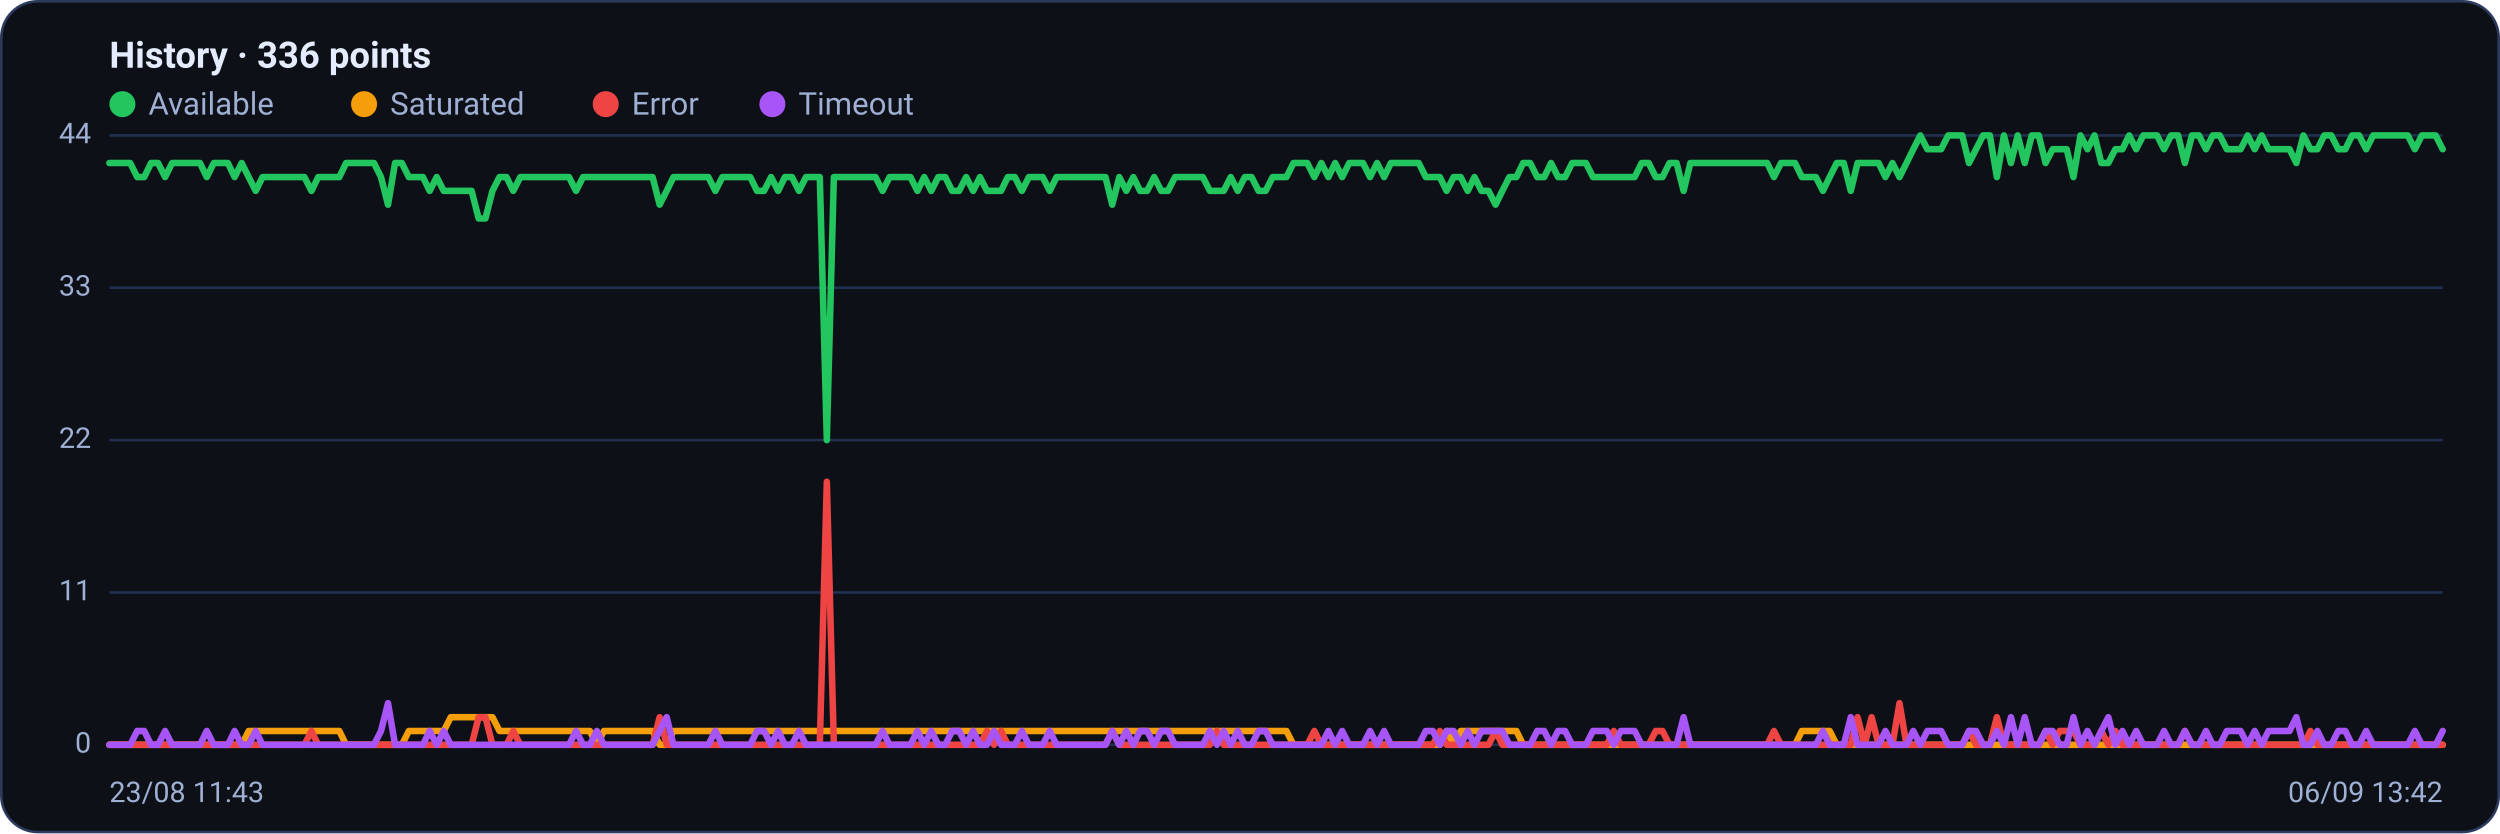
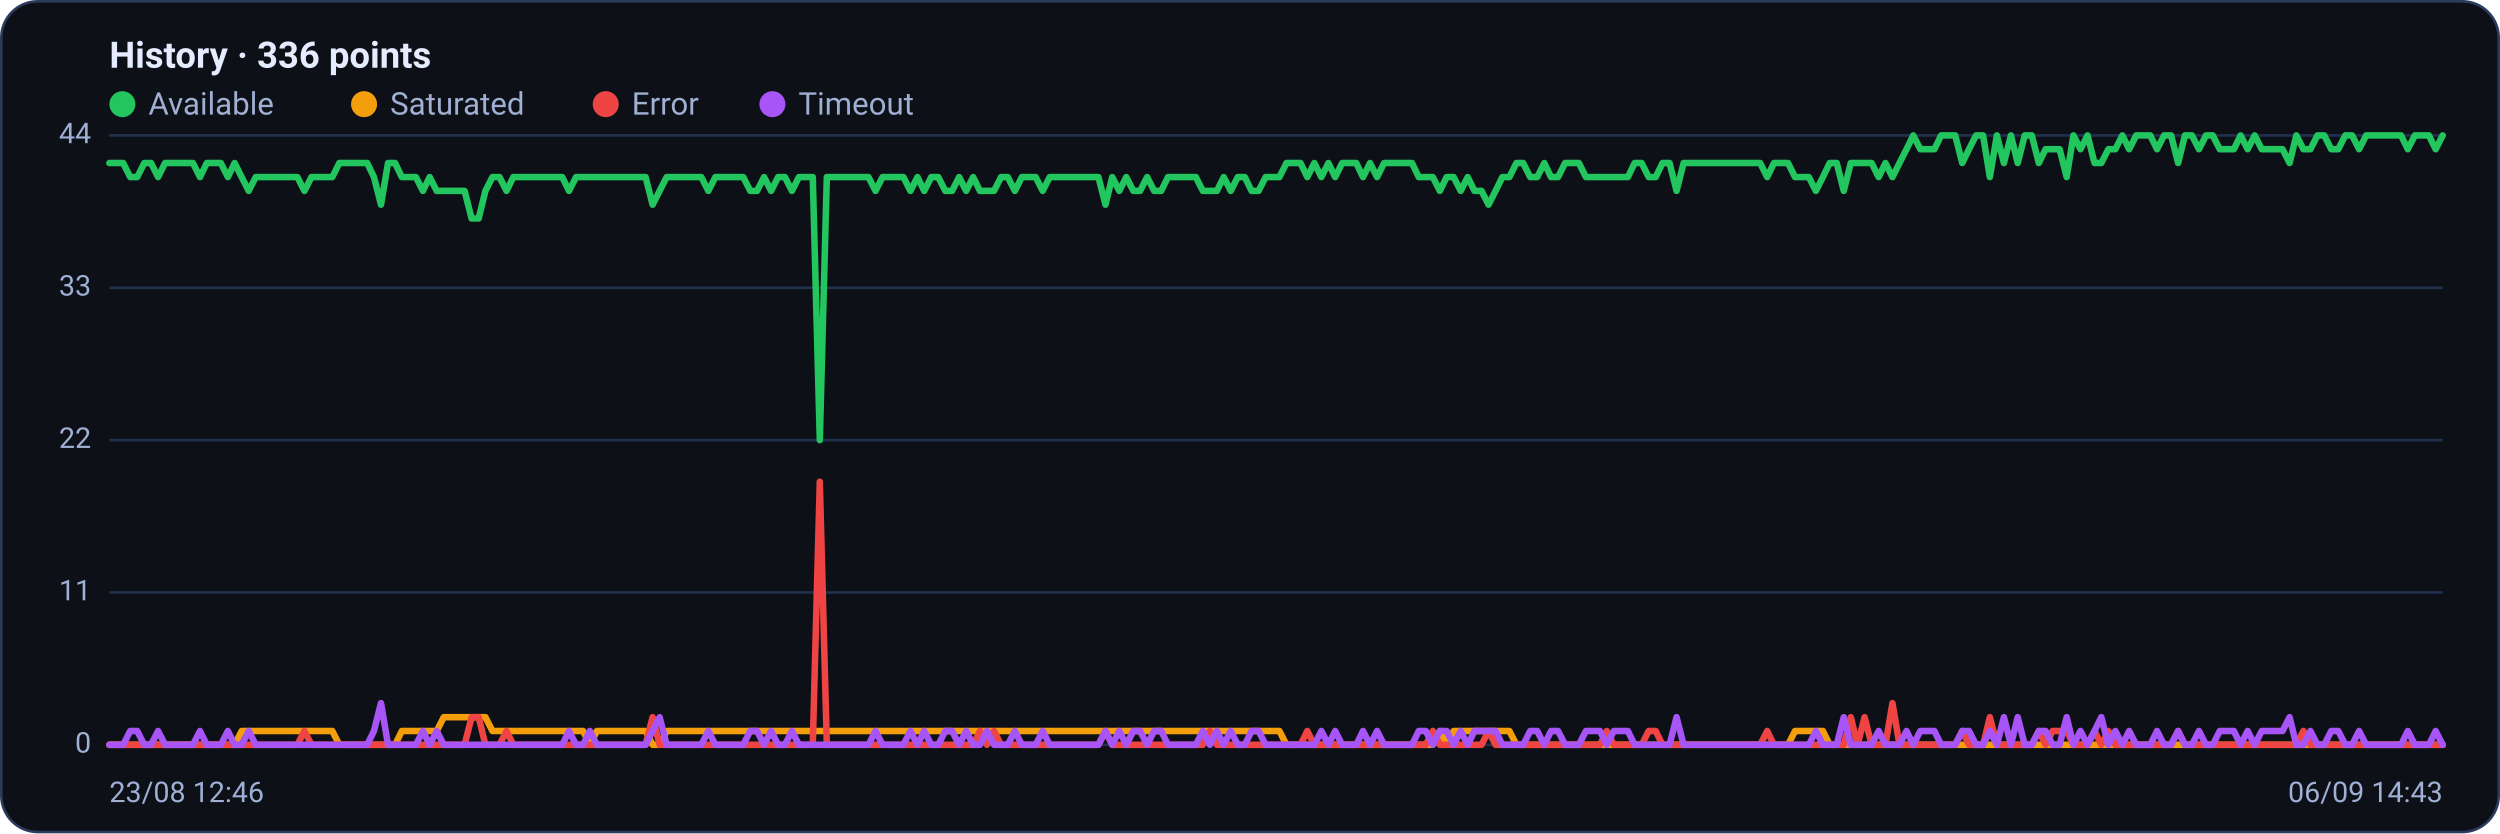
<svg xmlns="http://www.w3.org/2000/svg" viewBox="0 0 960 320" width="960" height="320" font-family="Segoe UI, system-ui, -apple-system, Roboto, Helvetica, Arial, sans-serif" role="img" aria-label="Availability history per region">
  <rect x="0.5" y="0.5" width="959" height="319" rx="14" fill="#0d1117" stroke="#2c3a5e" />
  <text x="42" y="26" font-size="14" font-weight="600" fill="#e6ecff">History · 336 points</text>
  <circle cx="47" cy="40" r="5" fill="#22c55e" />
  <text x="57" y="44" font-size="12" fill="#9fb0d4">Available</text>
  <circle cx="139.8" cy="40" r="5" fill="#f59e0b" />
  <text x="149.8" y="44" font-size="12" fill="#9fb0d4">Saturated</text>
  <circle cx="232.6" cy="40" r="5" fill="#ef4444" />
  <text x="242.6" y="44" font-size="12" fill="#9fb0d4">Error</text>
  <circle cx="296.6" cy="40" r="5" fill="#a855f7" />
  <text x="306.6" y="44" font-size="12" fill="#9fb0d4">Timeout</text>
  <line x1="42" y1="286.0" x2="938" y2="286.0" stroke="#21304f" stroke-width="1" />
  <text x="35" y="289.0" text-anchor="end" font-size="11" fill="#9fb0d4">0</text>
  <line x1="42" y1="227.5" x2="938" y2="227.5" stroke="#21304f" stroke-width="1" />
  <text x="35" y="230.5" text-anchor="end" font-size="11" fill="#9fb0d4">11</text>
  <line x1="42" y1="169.0" x2="938" y2="169.0" stroke="#21304f" stroke-width="1" />
  <text x="35" y="172.0" text-anchor="end" font-size="11" fill="#9fb0d4">22</text>
  <line x1="42" y1="110.5" x2="938" y2="110.5" stroke="#21304f" stroke-width="1" />
  <text x="35" y="113.5" text-anchor="end" font-size="11" fill="#9fb0d4">33</text>
  <line x1="42" y1="52.0" x2="938" y2="52.0" stroke="#21304f" stroke-width="1" />
  <text x="35" y="55.0" text-anchor="end" font-size="11" fill="#9fb0d4">44</text>
-   <polyline fill="none" stroke="#22c55e" stroke-width="2.5" stroke-linejoin="round" stroke-linecap="round" points="42.0,62.6 44.7,62.6 47.3,62.6 50.0,62.6 52.7,68.0 55.4,68.0 58.0,62.6 60.7,62.6 63.4,68.0 66.1,62.6 68.7,62.6 71.4,62.6 74.1,62.6 76.8,62.6 79.4,68.0 82.1,62.6 84.8,62.6 87.5,62.6 90.1,68.0 92.8,62.6 95.5,68.0 98.2,73.3 100.8,68.0 103.5,68.0 106.2,68.0 108.9,68.0 111.5,68.0 114.2,68.0 116.9,68.0 119.6,73.3 122.2,68.0 124.9,68.0 127.6,68.0 130.3,68.0 132.9,62.6 135.6,62.6 138.3,62.6 141.0,62.6 143.6,62.6 146.3,68.0 149.0,78.6 151.7,62.6 154.3,62.6 157.0,68.0 159.7,68.0 162.4,68.0 165.0,73.3 167.7,68.0 170.4,73.3 173.1,73.3 175.7,73.3 178.4,73.3 181.1,73.3 183.8,83.9 186.4,83.9 189.1,73.3 191.8,68.0 194.5,68.0 197.1,73.3 199.8,68.0 202.5,68.0 205.2,68.0 207.8,68.0 210.5,68.0 213.2,68.0 215.9,68.0 218.5,68.0 221.2,73.3 223.9,68.0 226.5,68.0 229.2,68.0 231.9,68.0 234.6,68.0 237.2,68.0 239.9,68.0 242.6,68.0 245.3,68.0 247.9,68.0 250.6,68.0 253.3,78.6 256.0,73.3 258.6,68.0 261.3,68.0 264.0,68.0 266.7,68.0 269.3,68.0 272.0,68.0 274.7,73.3 277.4,68.0 280.0,68.0 282.7,68.0 285.4,68.0 288.1,68.0 290.7,73.3 293.4,73.3 296.1,68.0 298.8,73.3 301.4,68.0 304.1,68.0 306.8,73.3 309.5,68.0 312.1,68.0 314.8,68.0 317.5,169.0 320.2,68.0 322.8,68.0 325.5,68.0 328.2,68.0 330.9,68.0 333.5,68.0 336.2,68.0 338.9,73.3 341.6,68.0 344.2,68.0 346.9,68.0 349.6,68.0 352.3,73.3 354.9,68.0 357.6,73.3 360.3,68.0 363.0,68.0 365.6,73.3 368.3,73.3 371.0,68.0 373.7,73.3 376.3,68.0 379.0,73.3 381.7,73.3 384.4,73.3 387.0,68.0 389.7,68.0 392.4,73.3 395.1,68.0 397.7,68.0 400.4,68.0 403.1,73.3 405.7,68.0 408.4,68.0 411.1,68.0 413.8,68.0 416.4,68.0 419.1,68.0 421.8,68.0 424.5,68.0 427.1,78.6 429.8,68.0 432.5,73.3 435.2,68.0 437.8,73.3 440.5,73.3 443.2,68.0 445.9,73.3 448.5,73.3 451.2,68.0 453.9,68.0 456.6,68.0 459.2,68.0 461.9,68.0 464.6,73.3 467.3,73.3 469.9,73.3 472.6,68.0 475.3,73.3 478.0,68.0 480.6,68.0 483.3,73.3 486.0,73.3 488.7,68.0 491.3,68.0 494.0,68.0 496.7,62.6 499.4,62.6 502.0,62.6 504.7,68.0 507.4,62.6 510.1,68.0 512.7,62.6 515.4,68.0 518.1,62.6 520.8,62.6 523.4,62.6 526.1,68.0 528.8,62.6 531.5,68.0 534.1,62.6 536.8,62.6 539.5,62.6 542.2,62.6 544.8,62.6 547.5,68.0 550.2,68.0 552.9,68.0 555.5,73.3 558.2,68.0 560.9,68.0 563.6,73.3 566.2,68.0 568.9,73.3 571.6,73.3 574.3,78.6 576.9,73.3 579.6,68.0 582.3,68.0 584.9,62.6 587.6,62.6 590.3,68.0 593.0,68.0 595.6,62.6 598.3,68.0 601.0,68.0 603.7,62.6 606.3,62.6 609.0,62.6 611.7,68.0 614.4,68.0 617.0,68.0 619.7,68.0 622.4,68.0 625.1,68.0 627.7,68.0 630.4,62.6 633.1,62.6 635.8,68.0 638.4,68.0 641.1,62.6 643.8,62.6 646.5,73.3 649.1,62.6 651.8,62.6 654.5,62.6 657.2,62.6 659.8,62.6 662.5,62.6 665.2,62.6 667.9,62.6 670.5,62.6 673.2,62.6 675.9,62.6 678.6,62.6 681.2,68.0 683.9,62.6 686.6,62.6 689.3,62.6 691.9,68.0 694.6,68.0 697.3,68.0 700.0,73.3 702.6,68.0 705.3,62.6 708.0,62.6 710.7,73.3 713.3,62.6 716.0,62.6 718.7,62.6 721.4,62.6 724.0,68.0 726.7,62.6 729.4,68.0 732.1,62.6 734.7,57.3 737.4,52.0 740.1,57.3 742.8,57.3 745.4,57.3 748.1,52.0 750.8,52.0 753.5,52.0 756.1,62.6 758.8,57.3 761.5,52.0 764.1,52.0 766.8,68.0 769.5,52.0 772.2,62.6 774.8,52.0 777.5,62.6 780.2,52.0 782.9,52.0 785.5,62.6 788.2,57.3 790.9,57.3 793.6,57.3 796.2,68.0 798.9,52.0 801.6,57.3 804.3,52.0 806.9,62.6 809.6,62.6 812.3,57.3 815.0,57.3 817.6,52.0 820.3,57.3 823.0,52.0 825.7,52.0 828.3,52.0 831.0,57.3 833.7,52.0 836.4,52.0 839.0,62.6 841.7,52.0 844.4,52.0 847.1,57.3 849.7,52.0 852.4,52.0 855.1,57.3 857.8,57.3 860.4,57.3 863.1,52.0 865.8,57.3 868.5,52.0 871.1,57.3 873.8,57.3 876.5,57.3 879.2,57.3 881.8,62.6 884.5,52.0 887.2,57.3 889.9,57.3 892.5,52.0 895.2,52.0 897.9,57.3 900.6,57.3 903.2,52.0 905.9,52.0 908.6,57.3 911.3,52.0 913.9,52.0 916.6,52.0 919.3,52.0 922.0,52.0 924.6,52.0 927.3,57.3 930.0,52.0 932.7,52.0 935.3,52.0 938.0,57.3" />
-   <polyline fill="none" stroke="#f59e0b" stroke-width="2.5" stroke-linejoin="round" stroke-linecap="round" points="42.0,286.0 44.7,286.0 47.3,286.0 50.0,286.0 52.7,286.0 55.4,286.0 58.0,286.0 60.7,286.0 63.4,286.0 66.1,286.0 68.7,286.0 71.4,286.0 74.1,286.0 76.8,286.0 79.4,286.0 82.1,286.0 84.8,286.0 87.5,286.0 90.1,286.0 92.8,286.0 95.5,280.7 98.2,280.7 100.8,280.7 103.5,280.7 106.2,280.7 108.9,280.7 111.5,280.7 114.2,280.7 116.9,280.7 119.6,280.7 122.2,280.7 124.9,280.7 127.6,280.7 130.3,280.7 132.9,286.0 135.6,286.0 138.3,286.0 141.0,286.0 143.6,286.0 146.3,286.0 149.0,286.0 151.7,286.0 154.3,286.0 157.0,280.7 159.7,280.7 162.4,280.7 165.0,280.7 167.7,280.7 170.4,280.7 173.1,275.4 175.7,275.4 178.4,275.4 181.1,275.4 183.8,275.4 186.4,275.4 189.1,275.4 191.8,280.7 194.5,280.7 197.1,280.7 199.8,280.7 202.5,280.7 205.2,280.7 207.8,280.7 210.5,280.7 213.2,280.7 215.9,280.7 218.5,280.7 221.2,280.7 223.9,280.7 226.5,280.7 229.2,286.0 231.9,280.7 234.6,280.7 237.2,280.7 239.9,280.7 242.6,280.7 245.3,280.7 247.9,280.7 250.6,280.7 253.3,286.0 256.0,286.0 258.6,280.7 261.3,280.7 264.0,280.7 266.7,280.7 269.3,280.7 272.0,280.7 274.7,280.7 277.4,280.7 280.0,280.7 282.7,280.7 285.4,280.7 288.1,280.7 290.7,280.7 293.4,280.7 296.1,280.7 298.8,280.7 301.4,280.7 304.1,280.7 306.8,280.7 309.5,280.7 312.1,280.7 314.8,280.7 317.5,280.7 320.2,280.7 322.8,280.7 325.5,280.7 328.2,280.7 330.9,280.7 333.5,280.7 336.2,280.7 338.9,280.7 341.6,280.7 344.2,280.7 346.9,280.7 349.6,280.7 352.3,280.7 354.9,280.7 357.6,280.7 360.3,280.7 363.0,280.7 365.6,280.7 368.3,280.7 371.0,280.7 373.7,280.7 376.3,280.7 379.0,280.7 381.7,280.7 384.4,280.7 387.0,280.7 389.7,280.7 392.4,280.7 395.1,280.7 397.7,280.7 400.4,280.7 403.1,280.7 405.7,280.7 408.4,280.7 411.1,280.7 413.8,280.7 416.4,280.7 419.1,280.7 421.8,280.7 424.5,280.7 427.1,280.7 429.8,280.7 432.5,280.7 435.2,280.7 437.8,280.7 440.5,280.7 443.2,280.7 445.9,280.7 448.5,280.7 451.2,280.7 453.9,280.7 456.6,280.7 459.2,280.7 461.9,280.7 464.6,280.7 467.3,280.7 469.9,280.7 472.6,280.7 475.3,280.7 478.0,280.7 480.6,280.7 483.3,280.7 486.0,280.7 488.7,280.7 491.3,280.7 494.0,280.7 496.7,286.0 499.4,286.0 502.0,286.0 504.7,286.0 507.4,286.0 510.1,286.0 512.7,286.0 515.4,286.0 518.1,286.0 520.8,286.0 523.4,286.0 526.1,286.0 528.8,286.0 531.5,286.0 534.1,286.0 536.8,286.0 539.5,286.0 542.2,286.0 544.8,286.0 547.5,286.0 550.2,286.0 552.9,286.0 555.5,280.7 558.2,286.0 560.9,280.7 563.6,280.7 566.2,280.7 568.9,280.7 571.6,280.7 574.3,280.7 576.9,280.7 579.6,280.7 582.3,280.7 584.9,286.0 587.6,286.0 590.3,286.0 593.0,286.0 595.6,286.0 598.3,286.0 601.0,286.0 603.7,286.0 606.3,286.0 609.0,286.0 611.7,286.0 614.4,286.0 617.0,286.0 619.7,286.0 622.4,286.0 625.1,286.0 627.7,286.0 630.4,286.0 633.1,286.0 635.8,286.0 638.4,286.0 641.1,286.0 643.8,286.0 646.5,286.0 649.1,286.0 651.8,286.0 654.5,286.0 657.2,286.0 659.8,286.0 662.5,286.0 665.2,286.0 667.9,286.0 670.5,286.0 673.2,286.0 675.9,286.0 678.6,286.0 681.2,286.0 683.9,286.0 686.6,286.0 689.3,286.0 691.9,280.7 694.6,280.7 697.3,280.7 700.0,280.7 702.6,280.7 705.3,286.0 708.0,286.0 710.7,286.0 713.3,286.0 716.0,286.0 718.7,286.0 721.4,286.0 724.0,286.0 726.7,286.0 729.4,286.0 732.1,286.0 734.7,286.0 737.4,286.0 740.1,286.0 742.8,286.0 745.4,286.0 748.1,286.0 750.8,286.0 753.5,286.0 756.1,286.0 758.8,286.0 761.5,286.0 764.1,286.0 766.8,286.0 769.5,286.0 772.2,286.0 774.8,286.0 777.5,286.0 780.2,286.0 782.9,286.0 785.5,286.0 788.2,286.0 790.9,286.0 793.6,286.0 796.2,286.0 798.9,286.0 801.6,286.0 804.3,286.0 806.9,286.0 809.6,286.0 812.3,286.0 815.0,286.0 817.6,286.0 820.3,286.0 823.0,286.0 825.7,286.0 828.3,286.0 831.0,286.0 833.7,286.0 836.4,286.0 839.0,286.0 841.7,286.0 844.4,286.0 847.1,286.0 849.7,286.0 852.4,286.0 855.1,286.0 857.8,286.0 860.4,286.0 863.1,286.0 865.8,286.0 868.5,286.0 871.1,286.0 873.8,286.0 876.5,286.0 879.2,286.0 881.8,286.0 884.5,286.0 887.2,286.0 889.9,286.0 892.5,286.0 895.2,286.0 897.9,286.0 900.6,286.0 903.2,286.0 905.9,286.0 908.6,286.0 911.3,286.0 913.9,286.0 916.6,286.0 919.3,286.0 922.0,286.0 924.6,286.0 927.3,286.0 930.0,286.0 932.7,286.0 935.3,286.0 938.0,286.0" />
-   <polyline fill="none" stroke="#ef4444" stroke-width="2.5" stroke-linejoin="round" stroke-linecap="round" points="42.0,286.0 44.7,286.0 47.3,286.0 50.0,286.0 52.7,286.0 55.4,286.0 58.0,286.0 60.7,286.0 63.4,286.0 66.1,286.0 68.7,286.0 71.4,286.0 74.1,286.0 76.8,286.0 79.4,286.0 82.1,286.0 84.8,286.0 87.5,286.0 90.1,286.0 92.8,286.0 95.5,286.0 98.2,286.0 100.8,286.0 103.5,286.0 106.2,286.0 108.9,286.0 111.5,286.0 114.2,286.0 116.9,286.0 119.6,280.7 122.2,286.0 124.9,286.0 127.6,286.0 130.3,286.0 132.9,286.0 135.6,286.0 138.3,286.0 141.0,286.0 143.6,286.0 146.3,286.0 149.0,286.0 151.7,286.0 154.3,286.0 157.0,286.0 159.7,286.0 162.4,286.0 165.0,286.0 167.7,286.0 170.4,286.0 173.1,286.0 175.7,286.0 178.4,286.0 181.1,286.0 183.8,275.4 186.4,275.4 189.1,286.0 191.8,286.0 194.5,286.0 197.1,280.7 199.8,286.0 202.5,286.0 205.2,286.0 207.8,286.0 210.5,286.0 213.2,286.0 215.9,286.0 218.5,286.0 221.2,286.0 223.9,286.0 226.5,286.0 229.2,286.0 231.9,286.0 234.6,286.0 237.2,286.0 239.9,286.0 242.6,286.0 245.3,286.0 247.9,286.0 250.6,286.0 253.3,275.4 256.0,286.0 258.6,286.0 261.3,286.0 264.0,286.0 266.7,286.0 269.3,286.0 272.0,286.0 274.7,286.0 277.4,286.0 280.0,286.0 282.7,286.0 285.4,286.0 288.1,286.0 290.7,286.0 293.4,286.0 296.1,286.0 298.8,286.0 301.4,286.0 304.1,286.0 306.8,286.0 309.5,286.0 312.1,286.0 314.8,286.0 317.5,185.0 320.2,286.0 322.8,286.0 325.5,286.0 328.2,286.0 330.9,286.0 333.5,286.0 336.2,286.0 338.9,286.0 341.6,286.0 344.2,286.0 346.9,286.0 349.6,286.0 352.3,286.0 354.9,286.0 357.6,286.0 360.3,286.0 363.0,286.0 365.6,286.0 368.3,286.0 371.0,286.0 373.7,286.0 376.3,286.0 379.0,280.7 381.7,286.0 384.4,280.7 387.0,286.0 389.7,286.0 392.4,286.0 395.1,286.0 397.7,286.0 400.4,286.0 403.1,286.0 405.7,286.0 408.4,286.0 411.1,286.0 413.8,286.0 416.4,286.0 419.1,286.0 421.8,286.0 424.5,286.0 427.1,280.7 429.8,286.0 432.5,286.0 435.2,286.0 437.8,286.0 440.5,286.0 443.2,286.0 445.9,286.0 448.5,286.0 451.2,286.0 453.9,286.0 456.6,286.0 459.2,286.0 461.9,286.0 464.6,286.0 467.3,280.7 469.9,286.0 472.6,286.0 475.3,286.0 478.0,286.0 480.6,286.0 483.3,286.0 486.0,286.0 488.7,286.0 491.3,286.0 494.0,286.0 496.7,286.0 499.4,286.0 502.0,286.0 504.7,280.7 507.4,286.0 510.1,286.0 512.7,286.0 515.4,286.0 518.1,286.0 520.8,286.0 523.4,286.0 526.1,286.0 528.8,286.0 531.5,286.0 534.1,286.0 536.8,286.0 539.5,286.0 542.2,286.0 544.8,286.0 547.5,286.0 550.2,286.0 552.9,280.7 555.5,286.0 558.2,286.0 560.9,286.0 563.6,286.0 566.2,286.0 568.9,286.0 571.6,286.0 574.3,280.7 576.9,286.0 579.6,286.0 582.3,286.0 584.9,286.0 587.6,286.0 590.3,286.0 593.0,286.0 595.6,286.0 598.3,286.0 601.0,286.0 603.7,286.0 606.3,286.0 609.0,286.0 611.7,286.0 614.4,286.0 617.0,286.0 619.7,280.7 622.4,286.0 625.1,286.0 627.7,286.0 630.4,286.0 633.1,286.0 635.8,280.7 638.4,280.7 641.1,286.0 643.8,286.0 646.5,286.0 649.1,286.0 651.8,286.0 654.5,286.0 657.2,286.0 659.8,286.0 662.5,286.0 665.2,286.0 667.9,286.0 670.5,286.0 673.2,286.0 675.9,286.0 678.6,286.0 681.2,280.7 683.9,286.0 686.6,286.0 689.3,286.0 691.9,286.0 694.6,286.0 697.3,286.0 700.0,286.0 702.6,286.0 705.3,286.0 708.0,286.0 710.7,286.0 713.3,275.4 716.0,286.0 718.7,275.4 721.4,286.0 724.0,286.0 726.7,286.0 729.4,270.0 732.1,286.0 734.7,286.0 737.4,286.0 740.1,286.0 742.8,286.0 745.4,286.0 748.1,286.0 750.8,286.0 753.5,286.0 756.1,280.7 758.8,286.0 761.5,286.0 764.1,286.0 766.8,275.4 769.5,286.0 772.2,286.0 774.8,286.0 777.5,286.0 780.2,286.0 782.9,286.0 785.5,280.7 788.2,286.0 790.9,280.7 793.6,280.7 796.2,280.7 798.9,286.0 801.6,286.0 804.3,286.0 806.9,280.7 809.6,286.0 812.3,280.7 815.0,286.0 817.6,286.0 820.3,286.0 823.0,286.0 825.7,286.0 828.3,286.0 831.0,286.0 833.7,286.0 836.4,286.0 839.0,280.7 841.7,286.0 844.4,286.0 847.1,286.0 849.7,286.0 852.4,286.0 855.1,286.0 857.8,286.0 860.4,286.0 863.1,286.0 865.8,286.0 868.5,286.0 871.1,286.0 873.8,286.0 876.5,286.0 879.2,286.0 881.8,286.0 884.5,286.0 887.2,280.7 889.9,286.0 892.5,286.0 895.2,286.0 897.9,286.0 900.6,286.0 903.2,286.0 905.9,286.0 908.6,286.0 911.3,286.0 913.9,286.0 916.6,286.0 919.3,286.0 922.0,286.0 924.6,286.0 927.3,286.0 930.0,286.0 932.7,286.0 935.3,286.0 938.0,286.0" />
-   <polyline fill="none" stroke="#a855f7" stroke-width="2.5" stroke-linejoin="round" stroke-linecap="round" points="42.0,286.0 44.7,286.0 47.3,286.0 50.0,286.0 52.7,280.7 55.4,280.7 58.0,286.0 60.7,286.0 63.4,280.7 66.1,286.0 68.7,286.0 71.4,286.0 74.1,286.0 76.8,286.0 79.4,280.7 82.1,286.0 84.8,286.0 87.5,286.0 90.1,280.7 92.8,286.0 95.5,286.0 98.2,280.7 100.8,286.0 103.5,286.0 106.2,286.0 108.9,286.0 111.5,286.0 114.2,286.0 116.9,286.0 119.6,286.0 122.2,286.0 124.9,286.0 127.6,286.0 130.3,286.0 132.9,286.0 135.6,286.0 138.3,286.0 141.0,286.0 143.6,286.0 146.3,280.7 149.0,270.0 151.7,286.0 154.3,286.0 157.0,286.0 159.7,286.0 162.4,286.0 165.0,280.7 167.7,286.0 170.4,280.7 173.1,286.0 175.7,286.0 178.4,286.0 181.1,286.0 183.8,286.0 186.4,286.0 189.1,286.0 191.8,286.0 194.5,286.0 197.1,286.0 199.8,286.0 202.5,286.0 205.2,286.0 207.8,286.0 210.5,286.0 213.2,286.0 215.9,286.0 218.5,286.0 221.2,280.7 223.9,286.0 226.5,286.0 229.2,280.7 231.9,286.0 234.6,286.0 237.2,286.0 239.9,286.0 242.6,286.0 245.3,286.0 247.9,286.0 250.6,286.0 253.3,280.7 256.0,275.4 258.6,286.0 261.3,286.0 264.0,286.0 266.7,286.0 269.3,286.0 272.0,286.0 274.7,280.7 277.4,286.0 280.0,286.0 282.7,286.0 285.4,286.0 288.1,286.0 290.7,280.7 293.4,280.7 296.1,286.0 298.8,280.7 301.4,286.0 304.1,286.0 306.8,280.7 309.5,286.0 312.1,286.0 314.8,286.0 317.5,286.0 320.2,286.0 322.8,286.0 325.5,286.0 328.2,286.0 330.9,286.0 333.5,286.0 336.2,286.0 338.9,280.7 341.6,286.0 344.2,286.0 346.9,286.0 349.6,286.0 352.3,280.7 354.9,286.0 357.6,280.7 360.3,286.0 363.0,286.0 365.6,280.7 368.3,280.7 371.0,286.0 373.7,280.7 376.3,286.0 379.0,286.0 381.7,280.7 384.4,286.0 387.0,286.0 389.7,286.0 392.4,280.7 395.1,286.0 397.7,286.0 400.4,286.0 403.1,280.7 405.7,286.0 408.4,286.0 411.1,286.0 413.8,286.0 416.4,286.0 419.1,286.0 421.8,286.0 424.5,286.0 427.1,280.7 429.8,286.0 432.5,280.7 435.2,286.0 437.8,280.7 440.5,280.7 443.2,286.0 445.9,280.7 448.5,280.7 451.2,286.0 453.9,286.0 456.6,286.0 459.2,286.0 461.9,286.0 464.6,280.7 467.3,286.0 469.9,280.7 472.6,286.0 475.3,280.7 478.0,286.0 480.6,286.0 483.3,280.7 486.0,280.7 488.7,286.0 491.3,286.0 494.0,286.0 496.7,286.0 499.4,286.0 502.0,286.0 504.7,286.0 507.4,286.0 510.1,280.7 512.7,286.0 515.4,280.7 518.1,286.0 520.8,286.0 523.4,286.0 526.1,280.7 528.8,286.0 531.5,280.7 534.1,286.0 536.8,286.0 539.5,286.0 542.2,286.0 544.8,286.0 547.5,280.7 550.2,280.7 552.9,286.0 555.5,280.7 558.2,280.7 560.9,286.0 563.6,280.7 566.2,286.0 568.9,280.7 571.6,280.7 574.3,280.7 576.9,280.7 579.6,286.0 582.3,286.0 584.9,286.0 587.6,286.0 590.3,280.7 593.0,280.7 595.6,286.0 598.3,280.7 601.0,280.7 603.7,286.0 606.3,286.0 609.0,286.0 611.7,280.7 614.4,280.7 617.0,280.7 619.7,286.0 622.4,280.7 625.1,280.7 627.7,280.7 630.4,286.0 633.1,286.0 635.8,286.0 638.4,286.0 641.1,286.0 643.8,286.0 646.5,275.4 649.1,286.0 651.8,286.0 654.5,286.0 657.2,286.0 659.8,286.0 662.5,286.0 665.2,286.0 667.9,286.0 670.5,286.0 673.2,286.0 675.9,286.0 678.6,286.0 681.2,286.0 683.9,286.0 686.6,286.0 689.3,286.0 691.9,286.0 694.6,286.0 697.3,286.0 700.0,280.7 702.6,286.0 705.3,286.0 708.0,286.0 710.7,275.4 713.3,286.0 716.0,286.0 718.7,286.0 721.4,286.0 724.0,280.7 726.7,286.0 729.4,286.0 732.1,286.0 734.7,280.7 737.4,286.0 740.1,280.7 742.8,280.7 745.4,280.7 748.1,286.0 750.8,286.0 753.5,286.0 756.1,280.7 758.8,280.7 761.5,286.0 764.1,286.0 766.8,280.7 769.5,286.0 772.2,275.4 774.8,286.0 777.5,275.4 780.2,286.0 782.9,286.0 785.5,280.7 788.2,280.7 790.9,286.0 793.6,286.0 796.2,275.4 798.9,286.0 801.6,280.7 804.3,286.0 806.9,280.7 809.6,275.4 812.3,286.0 815.0,280.7 817.6,286.0 820.3,280.7 823.0,286.0 825.7,286.0 828.3,286.0 831.0,280.7 833.7,286.0 836.4,286.0 839.0,280.7 841.7,286.0 844.4,286.0 847.1,280.7 849.7,286.0 852.4,286.0 855.1,280.7 857.8,280.7 860.4,280.7 863.1,286.0 865.8,280.7 868.5,286.0 871.1,280.7 873.8,280.7 876.5,280.7 879.2,280.7 881.8,275.4 884.5,286.0 887.2,286.0 889.9,280.7 892.5,286.0 895.2,286.0 897.9,280.7 900.6,280.7 903.2,286.0 905.9,286.0 908.6,280.7 911.3,286.0 913.9,286.0 916.6,286.0 919.3,286.0 922.0,286.0 924.6,286.0 927.3,280.7 930.0,286.0 932.7,286.0 935.3,286.0 938.0,280.7" />
-   <text x="42" y="308" font-size="11" fill="#9fb0d4">23/08 11:43</text>
-   <text x="938" y="308" text-anchor="end" font-size="11" fill="#9fb0d4">06/09 13:42</text>
+   <polyline fill="none" stroke="#22c55e" stroke-width="2.5" stroke-linejoin="round" stroke-linecap="round" points="42.0,62.6 44.7,62.6 47.3,62.6 50.0,68.0 52.7,68.0 55.4,62.6 58.0,62.6 60.7,68.0 63.4,62.6 66.1,62.6 68.7,62.6 71.4,62.6 74.1,62.6 76.8,68.0 79.4,62.6 82.1,62.6 84.8,62.6 87.5,68.0 90.1,62.6 92.8,68.0 95.5,73.3 98.2,68.0 100.8,68.0 103.5,68.0 106.2,68.0 108.9,68.0 111.5,68.0 114.2,68.0 116.9,73.3 119.6,68.0 122.2,68.0 124.9,68.0 127.6,68.0 130.3,62.6 132.9,62.6 135.6,62.6 138.3,62.6 141.0,62.6 143.6,68.0 146.3,78.6 149.0,62.6 151.7,62.6 154.3,68.0 157.0,68.0 159.7,68.0 162.4,73.3 165.0,68.0 167.7,73.3 170.4,73.3 173.1,73.3 175.7,73.3 178.4,73.3 181.1,83.9 183.8,83.9 186.4,73.3 189.1,68.0 191.8,68.0 194.5,73.3 197.1,68.0 199.8,68.0 202.5,68.0 205.2,68.0 207.8,68.0 210.5,68.0 213.2,68.0 215.9,68.0 218.5,73.3 221.2,68.0 223.9,68.0 226.5,68.0 229.2,68.0 231.9,68.0 234.6,68.0 237.2,68.0 239.9,68.0 242.6,68.0 245.3,68.0 247.9,68.0 250.6,78.6 253.3,73.3 256.0,68.0 258.6,68.0 261.3,68.0 264.0,68.0 266.7,68.0 269.3,68.0 272.0,73.3 274.7,68.0 277.4,68.0 280.0,68.0 282.7,68.0 285.4,68.0 288.1,73.3 290.7,73.3 293.4,68.0 296.1,73.3 298.8,68.0 301.4,68.0 304.1,73.3 306.8,68.0 309.5,68.0 312.1,68.0 314.8,169.0 317.5,68.0 320.2,68.0 322.8,68.0 325.5,68.0 328.2,68.0 330.9,68.0 333.5,68.0 336.2,73.3 338.9,68.0 341.6,68.0 344.2,68.0 346.9,68.0 349.6,73.3 352.3,68.0 354.9,73.3 357.6,68.0 360.3,68.0 363.0,73.3 365.6,73.3 368.3,68.0 371.0,73.3 373.7,68.0 376.3,73.3 379.0,73.3 381.7,73.3 384.4,68.0 387.0,68.0 389.7,73.3 392.4,68.0 395.1,68.0 397.7,68.0 400.4,73.3 403.1,68.0 405.7,68.0 408.4,68.0 411.1,68.0 413.8,68.0 416.4,68.0 419.1,68.0 421.8,68.0 424.5,78.6 427.1,68.0 429.8,73.3 432.5,68.0 435.2,73.3 437.8,73.3 440.5,68.0 443.2,73.3 445.9,73.3 448.5,68.0 451.2,68.0 453.9,68.0 456.6,68.0 459.2,68.0 461.9,73.3 464.6,73.3 467.3,73.3 469.9,68.0 472.6,73.3 475.3,68.0 478.0,68.0 480.6,73.3 483.3,73.3 486.0,68.0 488.7,68.0 491.3,68.0 494.0,62.6 496.7,62.6 499.4,62.6 502.0,68.0 504.7,62.6 507.4,68.0 510.1,62.6 512.7,68.0 515.4,62.6 518.1,62.6 520.8,62.6 523.4,68.0 526.1,62.6 528.8,68.0 531.5,62.6 534.1,62.6 536.8,62.6 539.5,62.6 542.2,62.6 544.8,68.0 547.5,68.0 550.2,68.0 552.9,73.3 555.5,68.0 558.2,68.0 560.9,73.3 563.6,68.0 566.2,73.3 568.9,73.3 571.6,78.6 574.3,73.3 576.9,68.0 579.6,68.0 582.3,62.6 584.9,62.6 587.6,68.0 590.3,68.0 593.0,62.6 595.6,68.0 598.3,68.0 601.0,62.6 603.7,62.6 606.3,62.6 609.0,68.0 611.7,68.0 614.4,68.0 617.0,68.0 619.7,68.0 622.4,68.0 625.1,68.0 627.7,62.6 630.4,62.6 633.1,68.0 635.8,68.0 638.4,62.6 641.1,62.6 643.8,73.3 646.5,62.6 649.1,62.6 651.8,62.6 654.5,62.6 657.2,62.6 659.8,62.6 662.5,62.6 665.2,62.6 667.9,62.6 670.5,62.6 673.2,62.6 675.9,62.6 678.6,68.0 681.2,62.6 683.9,62.6 686.6,62.6 689.3,68.0 691.9,68.0 694.6,68.0 697.3,73.3 700.0,68.0 702.6,62.6 705.3,62.6 708.0,73.3 710.7,62.6 713.3,62.6 716.0,62.6 718.7,62.6 721.4,68.0 724.0,62.6 726.7,68.0 729.4,62.6 732.1,57.3 734.7,52.0 737.4,57.3 740.1,57.3 742.8,57.3 745.4,52.0 748.1,52.0 750.8,52.0 753.5,62.6 756.1,57.3 758.8,52.0 761.5,52.0 764.1,68.0 766.8,52.0 769.5,62.6 772.2,52.0 774.8,62.6 777.5,52.0 780.2,52.0 782.9,62.6 785.5,57.3 788.2,57.3 790.9,57.3 793.6,68.0 796.2,52.0 798.9,57.3 801.6,52.0 804.3,62.6 806.9,62.6 809.6,57.3 812.3,57.3 815.0,52.0 817.6,57.3 820.3,52.0 823.0,52.0 825.7,52.0 828.3,57.3 831.0,52.0 833.7,52.0 836.4,62.6 839.0,52.0 841.7,52.0 844.4,57.3 847.1,52.0 849.7,52.0 852.4,57.3 855.1,57.3 857.8,57.3 860.4,52.0 863.1,57.3 865.8,52.0 868.5,57.3 871.1,57.3 873.8,57.3 876.5,57.3 879.2,62.6 881.8,52.0 884.5,57.3 887.2,57.3 889.9,52.0 892.5,52.0 895.2,57.3 897.9,57.3 900.6,52.0 903.2,52.0 905.9,57.3 908.6,52.0 911.3,52.0 913.9,52.0 916.6,52.0 919.3,52.0 922.0,52.0 924.6,57.3 927.3,52.0 930.0,52.0 932.7,52.0 935.3,57.3 938.0,52.0" />
+   <polyline fill="none" stroke="#f59e0b" stroke-width="2.5" stroke-linejoin="round" stroke-linecap="round" points="42.0,286.0 44.7,286.0 47.3,286.0 50.0,286.0 52.7,286.0 55.4,286.0 58.0,286.0 60.7,286.0 63.4,286.0 66.1,286.0 68.7,286.0 71.4,286.0 74.1,286.0 76.8,286.0 79.4,286.0 82.1,286.0 84.8,286.0 87.5,286.0 90.1,286.0 92.8,280.7 95.5,280.7 98.2,280.7 100.8,280.7 103.5,280.7 106.2,280.7 108.9,280.7 111.5,280.7 114.2,280.7 116.9,280.7 119.6,280.7 122.2,280.7 124.9,280.7 127.6,280.7 130.3,286.0 132.9,286.0 135.6,286.0 138.3,286.0 141.0,286.0 143.6,286.0 146.3,286.0 149.0,286.0 151.7,286.0 154.3,280.7 157.0,280.7 159.7,280.7 162.4,280.7 165.0,280.7 167.7,280.7 170.4,275.4 173.1,275.4 175.7,275.4 178.4,275.4 181.1,275.4 183.8,275.4 186.4,275.4 189.1,280.7 191.8,280.7 194.5,280.7 197.1,280.7 199.8,280.7 202.5,280.7 205.2,280.7 207.8,280.7 210.5,280.7 213.2,280.7 215.9,280.7 218.5,280.7 221.2,280.7 223.9,280.7 226.5,286.0 229.2,280.7 231.9,280.7 234.6,280.7 237.2,280.7 239.9,280.7 242.6,280.7 245.3,280.7 247.9,280.7 250.6,286.0 253.3,286.0 256.0,280.7 258.6,280.7 261.3,280.7 264.0,280.7 266.7,280.7 269.3,280.7 272.0,280.7 274.7,280.7 277.4,280.7 280.0,280.7 282.7,280.7 285.4,280.7 288.1,280.7 290.7,280.7 293.4,280.7 296.1,280.7 298.8,280.7 301.4,280.7 304.1,280.7 306.8,280.7 309.5,280.7 312.1,280.7 314.8,280.7 317.5,280.7 320.2,280.7 322.8,280.7 325.5,280.7 328.2,280.7 330.9,280.7 333.5,280.7 336.2,280.7 338.9,280.7 341.6,280.7 344.2,280.7 346.9,280.7 349.6,280.7 352.3,280.7 354.9,280.7 357.6,280.7 360.3,280.7 363.0,280.7 365.6,280.7 368.3,280.7 371.0,280.7 373.7,280.7 376.3,280.7 379.0,280.7 381.7,280.7 384.4,280.7 387.0,280.7 389.7,280.7 392.4,280.7 395.1,280.7 397.7,280.7 400.4,280.7 403.1,280.7 405.7,280.7 408.4,280.7 411.1,280.7 413.8,280.7 416.4,280.7 419.1,280.7 421.8,280.7 424.5,280.7 427.1,280.7 429.8,280.7 432.5,280.7 435.2,280.7 437.8,280.7 440.5,280.7 443.2,280.7 445.9,280.7 448.5,280.7 451.2,280.7 453.9,280.7 456.6,280.7 459.2,280.7 461.9,280.7 464.6,280.7 467.3,280.7 469.9,280.7 472.6,280.7 475.3,280.7 478.0,280.7 480.6,280.7 483.3,280.7 486.0,280.7 488.7,280.7 491.3,280.7 494.0,286.0 496.7,286.0 499.4,286.0 502.0,286.0 504.7,286.0 507.4,286.0 510.1,286.0 512.7,286.0 515.4,286.0 518.1,286.0 520.8,286.0 523.4,286.0 526.1,286.0 528.8,286.0 531.5,286.0 534.1,286.0 536.8,286.0 539.5,286.0 542.2,286.0 544.8,286.0 547.5,286.0 550.2,286.0 552.9,280.7 555.5,286.0 558.2,280.7 560.9,280.7 563.6,280.7 566.2,280.7 568.9,280.7 571.6,280.7 574.3,280.7 576.9,280.7 579.6,280.7 582.3,286.0 584.9,286.0 587.6,286.0 590.3,286.0 593.0,286.0 595.6,286.0 598.3,286.0 601.0,286.0 603.7,286.0 606.3,286.0 609.0,286.0 611.7,286.0 614.4,286.0 617.0,286.0 619.7,286.0 622.4,286.0 625.1,286.0 627.7,286.0 630.4,286.0 633.1,286.0 635.8,286.0 638.4,286.0 641.1,286.0 643.8,286.0 646.5,286.0 649.1,286.0 651.8,286.0 654.5,286.0 657.2,286.0 659.8,286.0 662.5,286.0 665.2,286.0 667.9,286.0 670.5,286.0 673.2,286.0 675.9,286.0 678.6,286.0 681.2,286.0 683.9,286.0 686.6,286.0 689.3,280.7 691.9,280.7 694.6,280.7 697.3,280.7 700.0,280.7 702.6,286.0 705.3,286.0 708.0,286.0 710.7,286.0 713.3,286.0 716.0,286.0 718.7,286.0 721.4,286.0 724.0,286.0 726.7,286.0 729.4,286.0 732.1,286.0 734.7,286.0 737.4,286.0 740.1,286.0 742.8,286.0 745.4,286.0 748.1,286.0 750.8,286.0 753.5,286.0 756.1,286.0 758.8,286.0 761.5,286.0 764.1,286.0 766.8,286.0 769.5,286.0 772.2,286.0 774.8,286.0 777.5,286.0 780.2,286.0 782.9,286.0 785.5,286.0 788.2,286.0 790.9,286.0 793.6,286.0 796.2,286.0 798.9,286.0 801.6,286.0 804.3,286.0 806.9,286.0 809.6,286.0 812.3,286.0 815.0,286.0 817.6,286.0 820.3,286.0 823.0,286.0 825.7,286.0 828.3,286.0 831.0,286.0 833.7,286.0 836.4,286.0 839.0,286.0 841.7,286.0 844.4,286.0 847.1,286.0 849.7,286.0 852.4,286.0 855.1,286.0 857.8,286.0 860.4,286.0 863.1,286.0 865.8,286.0 868.5,286.0 871.1,286.0 873.8,286.0 876.5,286.0 879.2,286.0 881.8,286.0 884.5,286.0 887.2,286.0 889.9,286.0 892.5,286.0 895.2,286.0 897.9,286.0 900.6,286.0 903.2,286.0 905.9,286.0 908.6,286.0 911.3,286.0 913.9,286.0 916.6,286.0 919.3,286.0 922.0,286.0 924.6,286.0 927.3,286.0 930.0,286.0 932.7,286.0 935.3,286.0 938.0,286.0" />
+   <polyline fill="none" stroke="#ef4444" stroke-width="2.5" stroke-linejoin="round" stroke-linecap="round" points="42.0,286.0 44.7,286.0 47.3,286.0 50.0,286.0 52.7,286.0 55.4,286.0 58.0,286.0 60.7,286.0 63.4,286.0 66.1,286.0 68.7,286.0 71.4,286.0 74.1,286.0 76.8,286.0 79.4,286.0 82.1,286.0 84.8,286.0 87.5,286.0 90.1,286.0 92.8,286.0 95.5,286.0 98.2,286.0 100.8,286.0 103.5,286.0 106.2,286.0 108.9,286.0 111.5,286.0 114.2,286.0 116.9,280.7 119.6,286.0 122.2,286.0 124.9,286.0 127.6,286.0 130.3,286.0 132.9,286.0 135.6,286.0 138.3,286.0 141.0,286.0 143.6,286.0 146.3,286.0 149.0,286.0 151.7,286.0 154.3,286.0 157.0,286.0 159.7,286.0 162.4,286.0 165.0,286.0 167.7,286.0 170.4,286.0 173.1,286.0 175.7,286.0 178.4,286.0 181.1,275.4 183.8,275.4 186.4,286.0 189.1,286.0 191.8,286.0 194.5,280.7 197.1,286.0 199.8,286.0 202.5,286.0 205.2,286.0 207.8,286.0 210.5,286.0 213.2,286.0 215.9,286.0 218.5,286.0 221.2,286.0 223.9,286.0 226.5,286.0 229.2,286.0 231.9,286.0 234.6,286.0 237.2,286.0 239.9,286.0 242.6,286.0 245.3,286.0 247.9,286.0 250.6,275.4 253.3,286.0 256.0,286.0 258.6,286.0 261.3,286.0 264.0,286.0 266.7,286.0 269.3,286.0 272.0,286.0 274.7,286.0 277.4,286.0 280.0,286.0 282.7,286.0 285.4,286.0 288.1,286.0 290.7,286.0 293.4,286.0 296.1,286.0 298.8,286.0 301.4,286.0 304.1,286.0 306.8,286.0 309.5,286.0 312.1,286.0 314.8,185.0 317.5,286.0 320.2,286.0 322.8,286.0 325.5,286.0 328.2,286.0 330.9,286.0 333.5,286.0 336.2,286.0 338.9,286.0 341.6,286.0 344.2,286.0 346.9,286.0 349.6,286.0 352.3,286.0 354.9,286.0 357.6,286.0 360.3,286.0 363.0,286.0 365.6,286.0 368.3,286.0 371.0,286.0 373.7,286.0 376.3,280.7 379.0,286.0 381.7,280.7 384.4,286.0 387.0,286.0 389.7,286.0 392.4,286.0 395.1,286.0 397.7,286.0 400.4,286.0 403.1,286.0 405.7,286.0 408.4,286.0 411.1,286.0 413.8,286.0 416.4,286.0 419.1,286.0 421.8,286.0 424.5,280.7 427.1,286.0 429.8,286.0 432.5,286.0 435.2,286.0 437.8,286.0 440.5,286.0 443.2,286.0 445.9,286.0 448.5,286.0 451.2,286.0 453.9,286.0 456.6,286.0 459.2,286.0 461.9,286.0 464.6,280.7 467.3,286.0 469.9,286.0 472.6,286.0 475.3,286.0 478.0,286.0 480.6,286.0 483.3,286.0 486.0,286.0 488.7,286.0 491.3,286.0 494.0,286.0 496.7,286.0 499.4,286.0 502.0,280.7 504.7,286.0 507.4,286.0 510.1,286.0 512.7,286.0 515.4,286.0 518.1,286.0 520.8,286.0 523.4,286.0 526.1,286.0 528.8,286.0 531.5,286.0 534.1,286.0 536.8,286.0 539.5,286.0 542.2,286.0 544.8,286.0 547.5,286.0 550.2,280.7 552.9,286.0 555.5,286.0 558.2,286.0 560.9,286.0 563.6,286.0 566.2,286.0 568.9,286.0 571.6,280.7 574.3,286.0 576.9,286.0 579.6,286.0 582.3,286.0 584.9,286.0 587.6,286.0 590.3,286.0 593.0,286.0 595.6,286.0 598.3,286.0 601.0,286.0 603.7,286.0 606.3,286.0 609.0,286.0 611.7,286.0 614.4,286.0 617.0,280.7 619.7,286.0 622.4,286.0 625.1,286.0 627.7,286.0 630.4,286.0 633.1,280.7 635.8,280.7 638.4,286.0 641.1,286.0 643.8,286.0 646.5,286.0 649.1,286.0 651.8,286.0 654.5,286.0 657.2,286.0 659.8,286.0 662.5,286.0 665.2,286.0 667.9,286.0 670.5,286.0 673.2,286.0 675.9,286.0 678.6,280.7 681.2,286.0 683.9,286.0 686.6,286.0 689.3,286.0 691.9,286.0 694.6,286.0 697.3,286.0 700.0,286.0 702.6,286.0 705.3,286.0 708.0,286.0 710.7,275.4 713.3,286.0 716.0,275.4 718.7,286.0 721.4,286.0 724.0,286.0 726.7,270.0 729.4,286.0 732.1,286.0 734.7,286.0 737.4,286.0 740.1,286.0 742.8,286.0 745.4,286.0 748.1,286.0 750.8,286.0 753.5,280.7 756.1,286.0 758.8,286.0 761.5,286.0 764.1,275.4 766.8,286.0 769.5,286.0 772.2,286.0 774.8,286.0 777.5,286.0 780.2,286.0 782.9,280.7 785.5,286.0 788.2,280.7 790.9,280.7 793.6,280.7 796.2,286.0 798.9,286.0 801.6,286.0 804.3,280.7 806.9,286.0 809.6,280.7 812.3,286.0 815.0,286.0 817.6,286.0 820.3,286.0 823.0,286.0 825.7,286.0 828.3,286.0 831.0,286.0 833.7,286.0 836.4,280.7 839.0,286.0 841.7,286.0 844.4,286.0 847.1,286.0 849.7,286.0 852.4,286.0 855.1,286.0 857.8,286.0 860.4,286.0 863.1,286.0 865.8,286.0 868.5,286.0 871.1,286.0 873.8,286.0 876.5,286.0 879.2,286.0 881.8,286.0 884.5,280.7 887.2,286.0 889.9,286.0 892.5,286.0 895.2,286.0 897.9,286.0 900.6,286.0 903.2,286.0 905.9,286.0 908.6,286.0 911.3,286.0 913.9,286.0 916.6,286.0 919.3,286.0 922.0,286.0 924.6,286.0 927.3,286.0 930.0,286.0 932.7,286.0 935.3,286.0 938.0,286.0" />
+   <polyline fill="none" stroke="#a855f7" stroke-width="2.5" stroke-linejoin="round" stroke-linecap="round" points="42.0,286.0 44.7,286.0 47.3,286.0 50.0,280.7 52.7,280.7 55.4,286.0 58.0,286.0 60.7,280.7 63.4,286.0 66.1,286.0 68.7,286.0 71.4,286.0 74.1,286.0 76.8,280.7 79.4,286.0 82.1,286.0 84.8,286.0 87.5,280.7 90.1,286.0 92.8,286.0 95.5,280.7 98.2,286.0 100.8,286.0 103.5,286.0 106.2,286.0 108.9,286.0 111.5,286.0 114.2,286.0 116.9,286.0 119.6,286.0 122.2,286.0 124.9,286.0 127.6,286.0 130.3,286.0 132.9,286.0 135.6,286.0 138.3,286.0 141.0,286.0 143.6,280.7 146.3,270.0 149.0,286.0 151.7,286.0 154.3,286.0 157.0,286.0 159.7,286.0 162.4,280.7 165.0,286.0 167.7,280.7 170.4,286.0 173.1,286.0 175.7,286.0 178.4,286.0 181.1,286.0 183.8,286.0 186.4,286.0 189.1,286.0 191.8,286.0 194.5,286.0 197.1,286.0 199.8,286.0 202.5,286.0 205.2,286.0 207.8,286.0 210.5,286.0 213.2,286.0 215.9,286.0 218.5,280.7 221.2,286.0 223.9,286.0 226.5,280.7 229.2,286.0 231.9,286.0 234.6,286.0 237.2,286.0 239.9,286.0 242.6,286.0 245.3,286.0 247.9,286.0 250.6,280.7 253.3,275.4 256.0,286.0 258.6,286.0 261.3,286.0 264.0,286.0 266.7,286.0 269.3,286.0 272.0,280.7 274.7,286.0 277.4,286.0 280.0,286.0 282.7,286.0 285.4,286.0 288.1,280.7 290.7,280.7 293.4,286.0 296.1,280.7 298.8,286.0 301.4,286.0 304.1,280.7 306.8,286.0 309.5,286.0 312.1,286.0 314.8,286.0 317.5,286.0 320.2,286.0 322.8,286.0 325.5,286.0 328.2,286.0 330.9,286.0 333.5,286.0 336.2,280.7 338.9,286.0 341.6,286.0 344.2,286.0 346.9,286.0 349.6,280.7 352.3,286.0 354.9,280.7 357.6,286.0 360.3,286.0 363.0,280.7 365.6,280.7 368.3,286.0 371.0,280.7 373.7,286.0 376.3,286.0 379.0,280.7 381.7,286.0 384.4,286.0 387.0,286.0 389.7,280.7 392.4,286.0 395.1,286.0 397.7,286.0 400.4,280.7 403.1,286.0 405.7,286.0 408.4,286.0 411.1,286.0 413.8,286.0 416.4,286.0 419.1,286.0 421.8,286.0 424.5,280.7 427.1,286.0 429.8,280.7 432.5,286.0 435.2,280.7 437.8,280.7 440.5,286.0 443.2,280.7 445.9,280.7 448.5,286.0 451.2,286.0 453.9,286.0 456.6,286.0 459.2,286.0 461.9,280.7 464.6,286.0 467.3,280.7 469.9,286.0 472.6,280.7 475.3,286.0 478.0,286.0 480.6,280.7 483.3,280.7 486.0,286.0 488.7,286.0 491.3,286.0 494.0,286.0 496.7,286.0 499.4,286.0 502.0,286.0 504.7,286.0 507.4,280.7 510.1,286.0 512.7,280.7 515.4,286.0 518.1,286.0 520.8,286.0 523.4,280.7 526.1,286.0 528.8,280.7 531.5,286.0 534.1,286.0 536.8,286.0 539.5,286.0 542.2,286.0 544.8,280.7 547.5,280.7 550.2,286.0 552.9,280.7 555.5,280.7 558.2,286.0 560.9,280.7 563.6,286.0 566.2,280.7 568.9,280.7 571.6,280.7 574.3,280.7 576.9,286.0 579.6,286.0 582.3,286.0 584.9,286.0 587.6,280.7 590.3,280.7 593.0,286.0 595.6,280.7 598.3,280.7 601.0,286.0 603.7,286.0 606.3,286.0 609.0,280.7 611.7,280.7 614.4,280.7 617.0,286.0 619.7,280.7 622.4,280.7 625.1,280.7 627.7,286.0 630.4,286.0 633.1,286.0 635.8,286.0 638.4,286.0 641.1,286.0 643.8,275.4 646.5,286.0 649.1,286.0 651.8,286.0 654.5,286.0 657.2,286.0 659.8,286.0 662.5,286.0 665.2,286.0 667.9,286.0 670.5,286.0 673.2,286.0 675.9,286.0 678.6,286.0 681.2,286.0 683.9,286.0 686.6,286.0 689.3,286.0 691.9,286.0 694.6,286.0 697.3,280.7 700.0,286.0 702.6,286.0 705.3,286.0 708.0,275.4 710.7,286.0 713.3,286.0 716.0,286.0 718.7,286.0 721.4,280.7 724.0,286.0 726.7,286.0 729.4,286.0 732.1,280.7 734.7,286.0 737.4,280.7 740.1,280.7 742.8,280.7 745.4,286.0 748.1,286.0 750.8,286.0 753.5,280.7 756.1,280.7 758.8,286.0 761.5,286.0 764.1,280.7 766.8,286.0 769.5,275.4 772.2,286.0 774.8,275.4 777.5,286.0 780.2,286.0 782.9,280.7 785.5,280.7 788.2,286.0 790.9,286.0 793.6,275.4 796.2,286.0 798.9,280.7 801.6,286.0 804.3,280.7 806.9,275.4 809.6,286.0 812.3,280.7 815.0,286.0 817.6,280.7 820.3,286.0 823.0,286.0 825.7,286.0 828.3,280.7 831.0,286.0 833.7,286.0 836.4,280.7 839.0,286.0 841.7,286.0 844.4,280.7 847.1,286.0 849.7,286.0 852.4,280.7 855.1,280.7 857.8,280.7 860.4,286.0 863.1,280.7 865.8,286.0 868.5,280.7 871.1,280.7 873.8,280.7 876.5,280.7 879.2,275.4 881.8,286.0 884.5,286.0 887.2,280.7 889.9,286.0 892.5,286.0 895.2,280.7 897.9,280.7 900.6,286.0 903.2,286.0 905.9,280.7 908.6,286.0 911.3,286.0 913.9,286.0 916.6,286.0 919.3,286.0 922.0,286.0 924.6,280.7 927.3,286.0 930.0,286.0 932.7,286.0 935.3,280.7 938.0,286.0" />
+   <text x="42" y="308" font-size="11" fill="#9fb0d4">23/08 12:46</text>
+   <text x="938" y="308" text-anchor="end" font-size="11" fill="#9fb0d4">06/09 14:43</text>
</svg>
